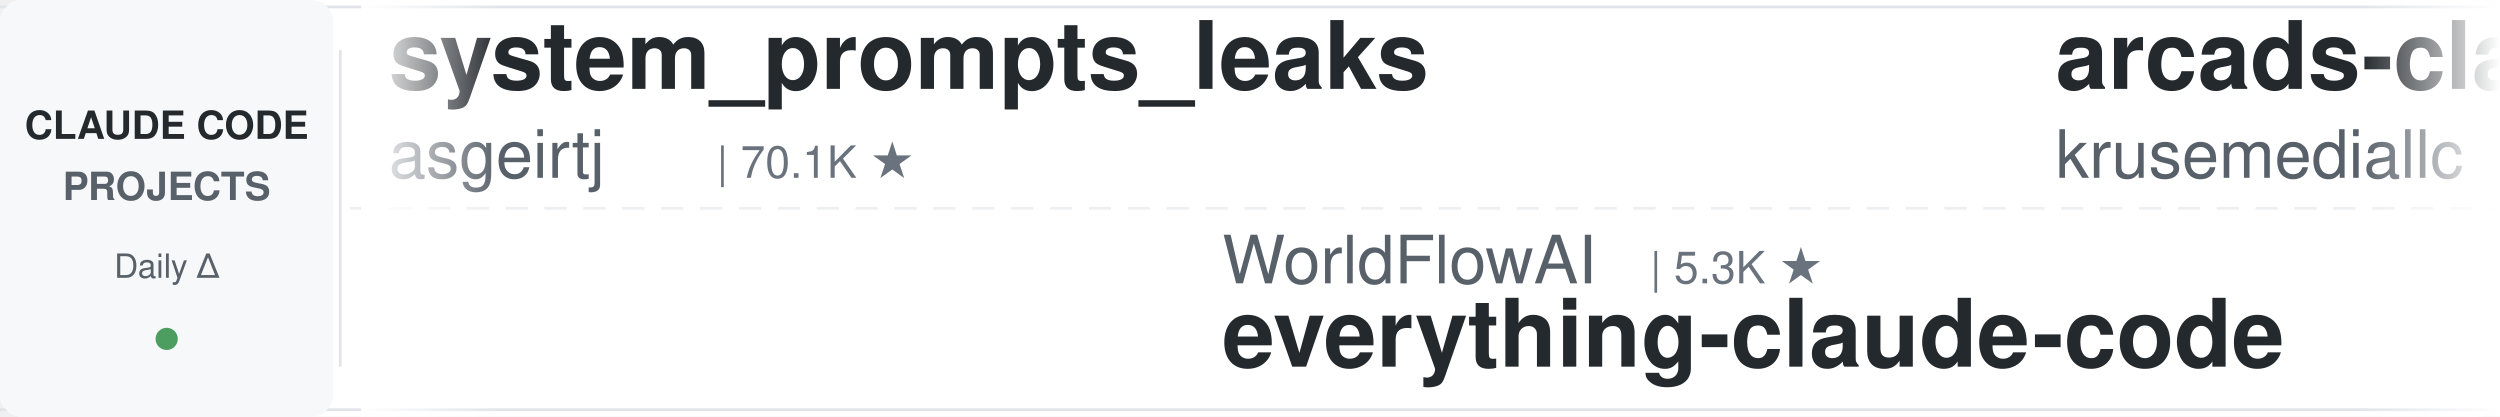
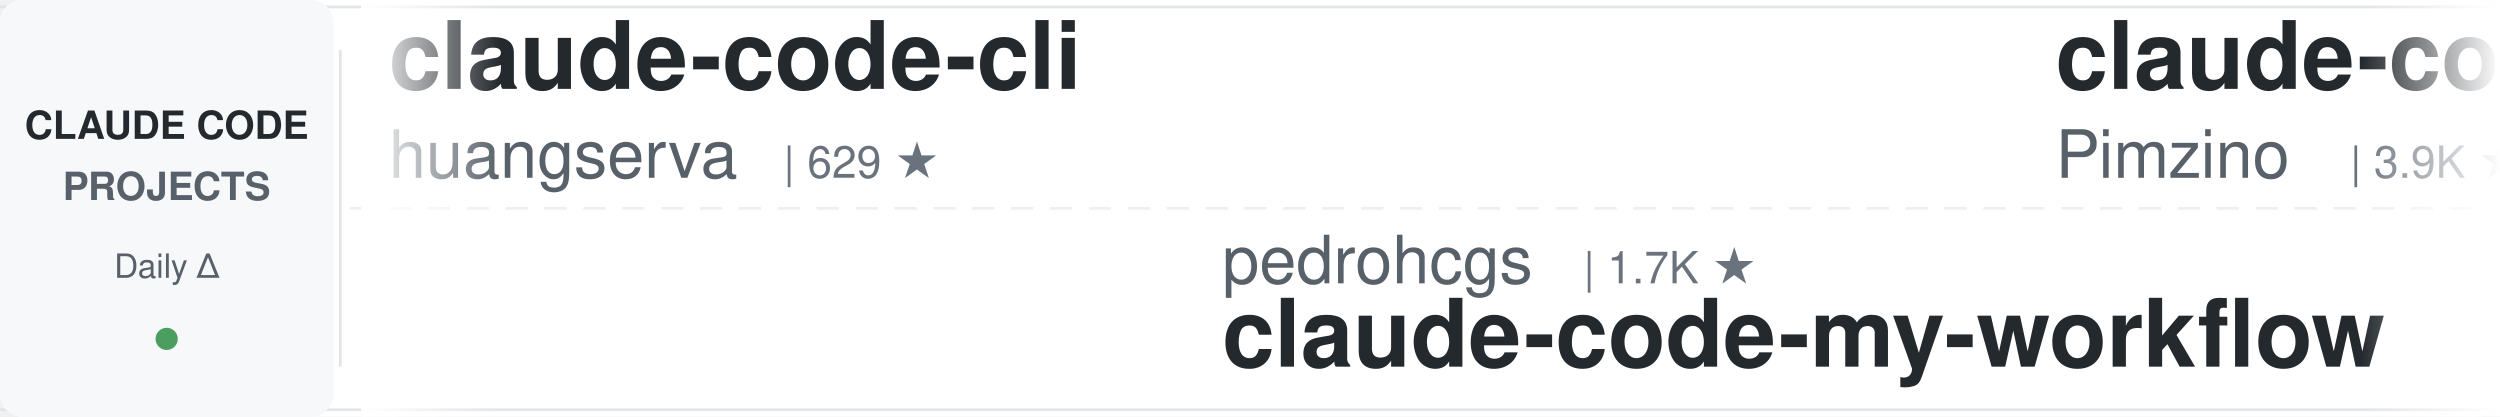
<svg xmlns="http://www.w3.org/2000/svg" width="900" height="150">
  <defs>
    <linearGradient id="leftFade" x1="0%" y1="0%" x2="100%" y2="0%">
      <stop offset="0%" style="stop-color:#ffffff;stop-opacity:1" />
      <stop offset="100%" style="stop-color:#ffffff;stop-opacity:0" />
    </linearGradient>
    <linearGradient id="rightFade" x1="0%" y1="0%" x2="100%" y2="0%">
      <stop offset="0%" style="stop-color:#ffffff;stop-opacity:0" />
      <stop offset="100%" style="stop-color:#ffffff;stop-opacity:1" />
    </linearGradient>
  </defs>
  <rect width="900" height="150" fill="#ffffff" rx="8" />
  <rect x="0" y="2" width="900" height="1" fill="#e1e4e8" />
  <rect x="0" y="147" width="900" height="1" fill="#e1e4e8" />
  <line x1="0" y1="75" x2="900" y2="75" stroke="#e1e4e8" stroke-width="1" stroke-dasharray="8 6" opacity="0.6" />
  <rect x="0" y="0" width="120" height="150" fill="#f6f8fa" rx="8" />
  <text x="60" y="50" font-family="-apple-system, BlinkMacSystemFont, 'Segoe UI', Helvetica, Arial, sans-serif" font-size="14" font-weight="600" fill="#24292e" text-anchor="middle">CLAUDE CODE</text>
  <text x="60" y="72" font-family="-apple-system, BlinkMacSystemFont, 'Segoe UI', Helvetica, Arial, sans-serif" font-size="14" font-weight="600" fill="#586069" text-anchor="middle">PROJECTS</text>
  <text x="60" y="100" font-family="-apple-system, BlinkMacSystemFont, 'Segoe UI', Helvetica, Arial, sans-serif" font-size="12" font-weight="500" fill="#586069" text-anchor="middle">Daily Δ</text>
  <circle cx="60" cy="122" r="4" fill="#22863a" opacity="0.8" />
  <rect x="122" y="18" width="1" height="114" fill="#e1e4e8" />
  <clipPath id="tickerClip">
    <rect x="130" y="0" width="770" height="150" />
  </clipPath>
  <g clip-path="url(#tickerClip)">
    <g id="tickerItems">
      <animateTransform attributeName="transform" attributeType="XML" type="translate" from="0 0" to="-3000 0" dur="54s" repeatCount="indefinite" />
      <g transform="translate(0, 0)">
-         <text x="140" y="32" font-family="-apple-system, BlinkMacSystemFont, 'Segoe UI', Helvetica, Arial, sans-serif" font-size="34" font-weight="600" fill="#24292e">system_prompts_leaks</text>
-         <text x="140" y="64" font-family="-apple-system, BlinkMacSystemFont, 'Segoe UI', Helvetica, Arial, sans-serif" font-size="24" font-weight="400" fill="#586069">asgeirtj</text>
-         <text x="258" y="64" font-family="-apple-system, BlinkMacSystemFont, 'Segoe UI', Helvetica, Arial, sans-serif" font-size="16" font-weight="500" fill="#6a737d">| 70.1K ★</text>
+         <text x="140" y="32" font-family="-apple-system, BlinkMacSystemFont, 'Segoe UI', Helvetica, Arial, sans-serif" font-size="34" font-weight="600" fill="#24292e">claude-code-cli</text>
+         <text x="140" y="64" font-family="-apple-system, BlinkMacSystemFont, 'Segoe UI', Helvetica, Arial, sans-serif" font-size="24" font-weight="400" fill="#586069">huangserva</text>
+         <text x="282" y="64" font-family="-apple-system, BlinkMacSystemFont, 'Segoe UI', Helvetica, Arial, sans-serif" font-size="16" font-weight="500" fill="#6a737d">| 629 ★</text>
      </g>
      <g transform="translate(300, 0)">
-         <text x="140" y="102" font-family="-apple-system, BlinkMacSystemFont, 'Segoe UI', Helvetica, Arial, sans-serif" font-size="24" font-weight="400" fill="#586069">WorldFlowAI</text>
-         <text x="294" y="102" font-family="-apple-system, BlinkMacSystemFont, 'Segoe UI', Helvetica, Arial, sans-serif" font-size="16" font-weight="500" fill="#6a737d">| 5.3K ★</text>
-         <text x="140" y="132" font-family="-apple-system, BlinkMacSystemFont, 'Segoe UI', Helvetica, Arial, sans-serif" font-size="34" font-weight="600" fill="#24292e">everything-claude-code</text>
+         <text x="140" y="102" font-family="-apple-system, BlinkMacSystemFont, 'Segoe UI', Helvetica, Arial, sans-serif" font-size="24" font-weight="400" fill="#586069">pedrohcgs</text>
+         <text x="270" y="102" font-family="-apple-system, BlinkMacSystemFont, 'Segoe UI', Helvetica, Arial, sans-serif" font-size="16" font-weight="500" fill="#6a737d">| 1.7K ★</text>
+         <text x="140" y="132" font-family="-apple-system, BlinkMacSystemFont, 'Segoe UI', Helvetica, Arial, sans-serif" font-size="34" font-weight="600" fill="#24292e">claude-code-my-workflow</text>
      </g>
      <g transform="translate(600, 0)">
-         <text x="140" y="32" font-family="-apple-system, BlinkMacSystemFont, 'Segoe UI', Helvetica, Arial, sans-serif" font-size="34" font-weight="600" fill="#24292e">arcads-claude-code</text>
-         <text x="140" y="64" font-family="-apple-system, BlinkMacSystemFont, 'Segoe UI', Helvetica, Arial, sans-serif" font-size="24" font-weight="400" fill="#586069">krusemediallc</text>
-         <text x="318" y="64" font-family="-apple-system, BlinkMacSystemFont, 'Segoe UI', Helvetica, Arial, sans-serif" font-size="16" font-weight="500" fill="#6a737d">| 1.6K ★</text>
+         <text x="140" y="32" font-family="-apple-system, BlinkMacSystemFont, 'Segoe UI', Helvetica, Arial, sans-serif" font-size="34" font-weight="600" fill="#24292e">claude-code-spec-workflo...</text>
+         <text x="140" y="64" font-family="-apple-system, BlinkMacSystemFont, 'Segoe UI', Helvetica, Arial, sans-serif" font-size="24" font-weight="400" fill="#586069">Pimzino</text>
+         <text x="246" y="64" font-family="-apple-system, BlinkMacSystemFont, 'Segoe UI', Helvetica, Arial, sans-serif" font-size="16" font-weight="500" fill="#6a737d">| 3.9K ★</text>
      </g>
      <g transform="translate(900, 0)">
-         <text x="140" y="102" font-family="-apple-system, BlinkMacSystemFont, 'Segoe UI', Helvetica, Arial, sans-serif" font-size="24" font-weight="400" fill="#586069">daymade</text>
-         <text x="246" y="102" font-family="-apple-system, BlinkMacSystemFont, 'Segoe UI', Helvetica, Arial, sans-serif" font-size="16" font-weight="500" fill="#6a737d">| 1.5K ★</text>
-         <text x="140" y="132" font-family="-apple-system, BlinkMacSystemFont, 'Segoe UI', Helvetica, Arial, sans-serif" font-size="34" font-weight="600" fill="#24292e">claude-code-skills</text>
+         <text x="140" y="102" font-family="-apple-system, BlinkMacSystemFont, 'Segoe UI', Helvetica, Arial, sans-serif" font-size="24" font-weight="400" fill="#586069">alejandrobalderas</text>
+         <text x="366" y="102" font-family="-apple-system, BlinkMacSystemFont, 'Segoe UI', Helvetica, Arial, sans-serif" font-size="16" font-weight="500" fill="#6a737d">| 3.0K ★</text>
+         <text x="140" y="132" font-family="-apple-system, BlinkMacSystemFont, 'Segoe UI', Helvetica, Arial, sans-serif" font-size="34" font-weight="600" fill="#24292e">claude-code-from-source</text>
      </g>
      <g transform="translate(1200, 0)">
+         <text x="140" y="32" font-family="-apple-system, BlinkMacSystemFont, 'Segoe UI', Helvetica, Arial, sans-serif" font-size="34" font-weight="600" fill="#24292e">claude-code-local</text>
+         <text x="140" y="64" font-family="-apple-system, BlinkMacSystemFont, 'Segoe UI', Helvetica, Arial, sans-serif" font-size="24" font-weight="400" fill="#586069">nicedreamzapp</text>
+         <text x="318" y="64" font-family="-apple-system, BlinkMacSystemFont, 'Segoe UI', Helvetica, Arial, sans-serif" font-size="16" font-weight="500" fill="#6a737d">| 3.4K ★</text>
+       </g>
+       <g transform="translate(1500, 0)">
+         <text x="140" y="102" font-family="-apple-system, BlinkMacSystemFont, 'Segoe UI', Helvetica, Arial, sans-serif" font-size="24" font-weight="400" fill="#586069">diet103</text>
+         <text x="246" y="102" font-family="-apple-system, BlinkMacSystemFont, 'Segoe UI', Helvetica, Arial, sans-serif" font-size="16" font-weight="500" fill="#6a737d">| 10.0K ★</text>
+         <text x="140" y="132" font-family="-apple-system, BlinkMacSystemFont, 'Segoe UI', Helvetica, Arial, sans-serif" font-size="34" font-weight="600" fill="#24292e">claude-code-infrastructu...</text>
+       </g>
+       <g transform="translate(1800, 0)">
        <text x="140" y="32" font-family="-apple-system, BlinkMacSystemFont, 'Segoe UI', Helvetica, Arial, sans-serif" font-size="34" font-weight="600" fill="#24292e">claude-code-source</text>
        <text x="140" y="64" font-family="-apple-system, BlinkMacSystemFont, 'Segoe UI', Helvetica, Arial, sans-serif" font-size="24" font-weight="400" fill="#586069">JrCx7scC</text>
        <text x="258" y="64" font-family="-apple-system, BlinkMacSystemFont, 'Segoe UI', Helvetica, Arial, sans-serif" font-size="16" font-weight="500" fill="#6a737d">| 376 ★</text>
      </g>
-       <g transform="translate(1500, 0)">
-         <text x="140" y="102" font-family="-apple-system, BlinkMacSystemFont, 'Segoe UI', Helvetica, Arial, sans-serif" font-size="24" font-weight="400" fill="#586069">lorryjovens-hub</text>
-         <text x="342" y="102" font-family="-apple-system, BlinkMacSystemFont, 'Segoe UI', Helvetica, Arial, sans-serif" font-size="16" font-weight="500" fill="#6a737d">| 1.7K ★</text>
-         <text x="140" y="132" font-family="-apple-system, BlinkMacSystemFont, 'Segoe UI', Helvetica, Arial, sans-serif" font-size="34" font-weight="600" fill="#24292e">claude-code-rust</text>
-       </g>
-       <g transform="translate(1800, 0)">
-         <text x="140" y="32" font-family="-apple-system, BlinkMacSystemFont, 'Segoe UI', Helvetica, Arial, sans-serif" font-size="34" font-weight="600" fill="#24292e">learn-claude-code</text>
-         <text x="140" y="64" font-family="-apple-system, BlinkMacSystemFont, 'Segoe UI', Helvetica, Arial, sans-serif" font-size="24" font-weight="400" fill="#586069">shareAI-lab</text>
-         <text x="294" y="64" font-family="-apple-system, BlinkMacSystemFont, 'Segoe UI', Helvetica, Arial, sans-serif" font-size="16" font-weight="500" fill="#6a737d">| 79.1K ★</text>
-       </g>
      <g transform="translate(2100, 0)">
-         <text x="140" y="102" font-family="-apple-system, BlinkMacSystemFont, 'Segoe UI', Helvetica, Arial, sans-serif" font-size="24" font-weight="400" fill="#586069">Piebald-AI</text>
-         <text x="282" y="102" font-family="-apple-system, BlinkMacSystemFont, 'Segoe UI', Helvetica, Arial, sans-serif" font-size="16" font-weight="500" fill="#6a737d">| 13.0K ★</text>
-         <text x="140" y="132" font-family="-apple-system, BlinkMacSystemFont, 'Segoe UI', Helvetica, Arial, sans-serif" font-size="34" font-weight="600" fill="#24292e">claude-code-system-promp...</text>
+         <text x="140" y="102" font-family="-apple-system, BlinkMacSystemFont, 'Segoe UI', Helvetica, Arial, sans-serif" font-size="24" font-weight="400" fill="#586069">anthropics</text>
+         <text x="282" y="102" font-family="-apple-system, BlinkMacSystemFont, 'Segoe UI', Helvetica, Arial, sans-serif" font-size="16" font-weight="500" fill="#6a737d">| 9.6K ★</text>
+         <text x="140" y="132" font-family="-apple-system, BlinkMacSystemFont, 'Segoe UI', Helvetica, Arial, sans-serif" font-size="34" font-weight="600" fill="#24292e">claude-code-action</text>
      </g>
      <g transform="translate(2400, 0)">
-         <text x="140" y="32" font-family="-apple-system, BlinkMacSystemFont, 'Segoe UI', Helvetica, Arial, sans-serif" font-size="34" font-weight="600" fill="#24292e">awesome-claude-code</text>
-         <text x="140" y="64" font-family="-apple-system, BlinkMacSystemFont, 'Segoe UI', Helvetica, Arial, sans-serif" font-size="24" font-weight="400" fill="#586069">jqueryscript</text>
-         <text x="306" y="64" font-family="-apple-system, BlinkMacSystemFont, 'Segoe UI', Helvetica, Arial, sans-serif" font-size="16" font-weight="500" fill="#6a737d">| 534 ★</text>
+         <text x="140" y="32" font-family="-apple-system, BlinkMacSystemFont, 'Segoe UI', Helvetica, Arial, sans-serif" font-size="34" font-weight="600" fill="#24292e">claude-code-hooks-master...</text>
+         <text x="140" y="64" font-family="-apple-system, BlinkMacSystemFont, 'Segoe UI', Helvetica, Arial, sans-serif" font-size="24" font-weight="400" fill="#586069">disler</text>
+         <text x="234" y="64" font-family="-apple-system, BlinkMacSystemFont, 'Segoe UI', Helvetica, Arial, sans-serif" font-size="16" font-weight="500" fill="#6a737d">| 3.9K ★</text>
      </g>
      <g transform="translate(2700, 0)">
-         <text x="140" y="102" font-family="-apple-system, BlinkMacSystemFont, 'Segoe UI', Helvetica, Arial, sans-serif" font-size="24" font-weight="400" fill="#586069">repowise-dev</text>
-         <text x="306" y="102" font-family="-apple-system, BlinkMacSystemFont, 'Segoe UI', Helvetica, Arial, sans-serif" font-size="16" font-weight="500" fill="#6a737d">| 1.2K ★</text>
-         <text x="140" y="132" font-family="-apple-system, BlinkMacSystemFont, 'Segoe UI', Helvetica, Arial, sans-serif" font-size="34" font-weight="600" fill="#24292e">claude-code-prompts</text>
+         <text x="140" y="102" font-family="-apple-system, BlinkMacSystemFont, 'Segoe UI', Helvetica, Arial, sans-serif" font-size="24" font-weight="400" fill="#586069">ccplugins</text>
+         <text x="270" y="102" font-family="-apple-system, BlinkMacSystemFont, 'Segoe UI', Helvetica, Arial, sans-serif" font-size="16" font-weight="500" fill="#6a737d">| 986 ★</text>
+         <text x="140" y="132" font-family="-apple-system, BlinkMacSystemFont, 'Segoe UI', Helvetica, Arial, sans-serif" font-size="34" font-weight="600" fill="#24292e">awesome-claude-code-plug...</text>
      </g>
      <g transform="translate(3000, 0)">
-         <text x="140" y="32" font-family="-apple-system, BlinkMacSystemFont, 'Segoe UI', Helvetica, Arial, sans-serif" font-size="34" font-weight="600" fill="#24292e">system_prompts_leaks</text>
-         <text x="140" y="64" font-family="-apple-system, BlinkMacSystemFont, 'Segoe UI', Helvetica, Arial, sans-serif" font-size="24" font-weight="400" fill="#586069">asgeirtj</text>
-         <text x="258" y="64" font-family="-apple-system, BlinkMacSystemFont, 'Segoe UI', Helvetica, Arial, sans-serif" font-size="16" font-weight="500" fill="#6a737d">| 70.1K ★</text>
+         <text x="140" y="32" font-family="-apple-system, BlinkMacSystemFont, 'Segoe UI', Helvetica, Arial, sans-serif" font-size="34" font-weight="600" fill="#24292e">claude-code-cli</text>
+         <text x="140" y="64" font-family="-apple-system, BlinkMacSystemFont, 'Segoe UI', Helvetica, Arial, sans-serif" font-size="24" font-weight="400" fill="#586069">huangserva</text>
+         <text x="282" y="64" font-family="-apple-system, BlinkMacSystemFont, 'Segoe UI', Helvetica, Arial, sans-serif" font-size="16" font-weight="500" fill="#6a737d">| 629 ★</text>
      </g>
      <g transform="translate(3300, 0)">
-         <text x="140" y="102" font-family="-apple-system, BlinkMacSystemFont, 'Segoe UI', Helvetica, Arial, sans-serif" font-size="24" font-weight="400" fill="#586069">WorldFlowAI</text>
-         <text x="294" y="102" font-family="-apple-system, BlinkMacSystemFont, 'Segoe UI', Helvetica, Arial, sans-serif" font-size="16" font-weight="500" fill="#6a737d">| 5.3K ★</text>
-         <text x="140" y="132" font-family="-apple-system, BlinkMacSystemFont, 'Segoe UI', Helvetica, Arial, sans-serif" font-size="34" font-weight="600" fill="#24292e">everything-claude-code</text>
+         <text x="140" y="102" font-family="-apple-system, BlinkMacSystemFont, 'Segoe UI', Helvetica, Arial, sans-serif" font-size="24" font-weight="400" fill="#586069">pedrohcgs</text>
+         <text x="270" y="102" font-family="-apple-system, BlinkMacSystemFont, 'Segoe UI', Helvetica, Arial, sans-serif" font-size="16" font-weight="500" fill="#6a737d">| 1.7K ★</text>
+         <text x="140" y="132" font-family="-apple-system, BlinkMacSystemFont, 'Segoe UI', Helvetica, Arial, sans-serif" font-size="34" font-weight="600" fill="#24292e">claude-code-my-workflow</text>
      </g>
      <g transform="translate(3600, 0)">
-         <text x="140" y="32" font-family="-apple-system, BlinkMacSystemFont, 'Segoe UI', Helvetica, Arial, sans-serif" font-size="34" font-weight="600" fill="#24292e">arcads-claude-code</text>
-         <text x="140" y="64" font-family="-apple-system, BlinkMacSystemFont, 'Segoe UI', Helvetica, Arial, sans-serif" font-size="24" font-weight="400" fill="#586069">krusemediallc</text>
-         <text x="318" y="64" font-family="-apple-system, BlinkMacSystemFont, 'Segoe UI', Helvetica, Arial, sans-serif" font-size="16" font-weight="500" fill="#6a737d">| 1.6K ★</text>
+         <text x="140" y="32" font-family="-apple-system, BlinkMacSystemFont, 'Segoe UI', Helvetica, Arial, sans-serif" font-size="34" font-weight="600" fill="#24292e">claude-code-spec-workflo...</text>
+         <text x="140" y="64" font-family="-apple-system, BlinkMacSystemFont, 'Segoe UI', Helvetica, Arial, sans-serif" font-size="24" font-weight="400" fill="#586069">Pimzino</text>
+         <text x="246" y="64" font-family="-apple-system, BlinkMacSystemFont, 'Segoe UI', Helvetica, Arial, sans-serif" font-size="16" font-weight="500" fill="#6a737d">| 3.9K ★</text>
      </g>
      <g transform="translate(3900, 0)">
-         <text x="140" y="102" font-family="-apple-system, BlinkMacSystemFont, 'Segoe UI', Helvetica, Arial, sans-serif" font-size="24" font-weight="400" fill="#586069">daymade</text>
-         <text x="246" y="102" font-family="-apple-system, BlinkMacSystemFont, 'Segoe UI', Helvetica, Arial, sans-serif" font-size="16" font-weight="500" fill="#6a737d">| 1.5K ★</text>
-         <text x="140" y="132" font-family="-apple-system, BlinkMacSystemFont, 'Segoe UI', Helvetica, Arial, sans-serif" font-size="34" font-weight="600" fill="#24292e">claude-code-skills</text>
+         <text x="140" y="102" font-family="-apple-system, BlinkMacSystemFont, 'Segoe UI', Helvetica, Arial, sans-serif" font-size="24" font-weight="400" fill="#586069">alejandrobalderas</text>
+         <text x="366" y="102" font-family="-apple-system, BlinkMacSystemFont, 'Segoe UI', Helvetica, Arial, sans-serif" font-size="16" font-weight="500" fill="#6a737d">| 3.0K ★</text>
+         <text x="140" y="132" font-family="-apple-system, BlinkMacSystemFont, 'Segoe UI', Helvetica, Arial, sans-serif" font-size="34" font-weight="600" fill="#24292e">claude-code-from-source</text>
      </g>
    </g>
  </g>
  <rect x="130" y="0" width="50" height="150" fill="url(#leftFade)" />
  <rect x="850" y="0" width="50" height="150" fill="url(#rightFade)" />
</svg>
